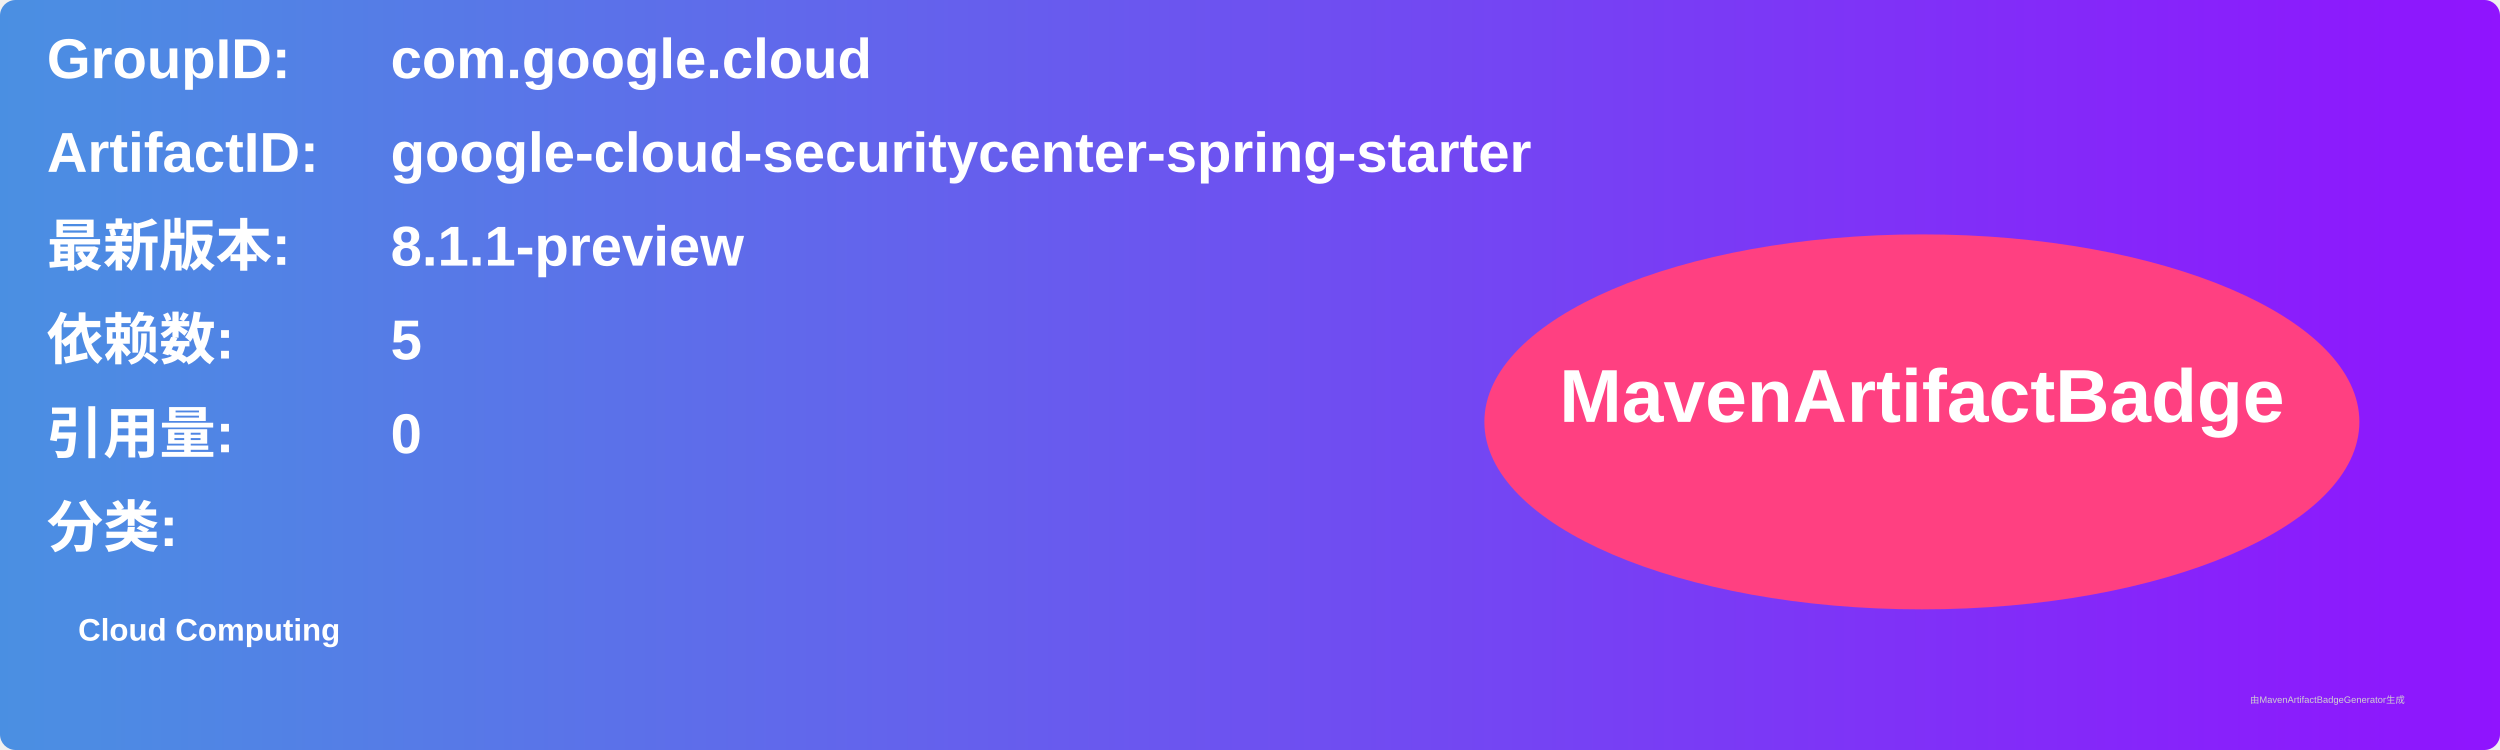
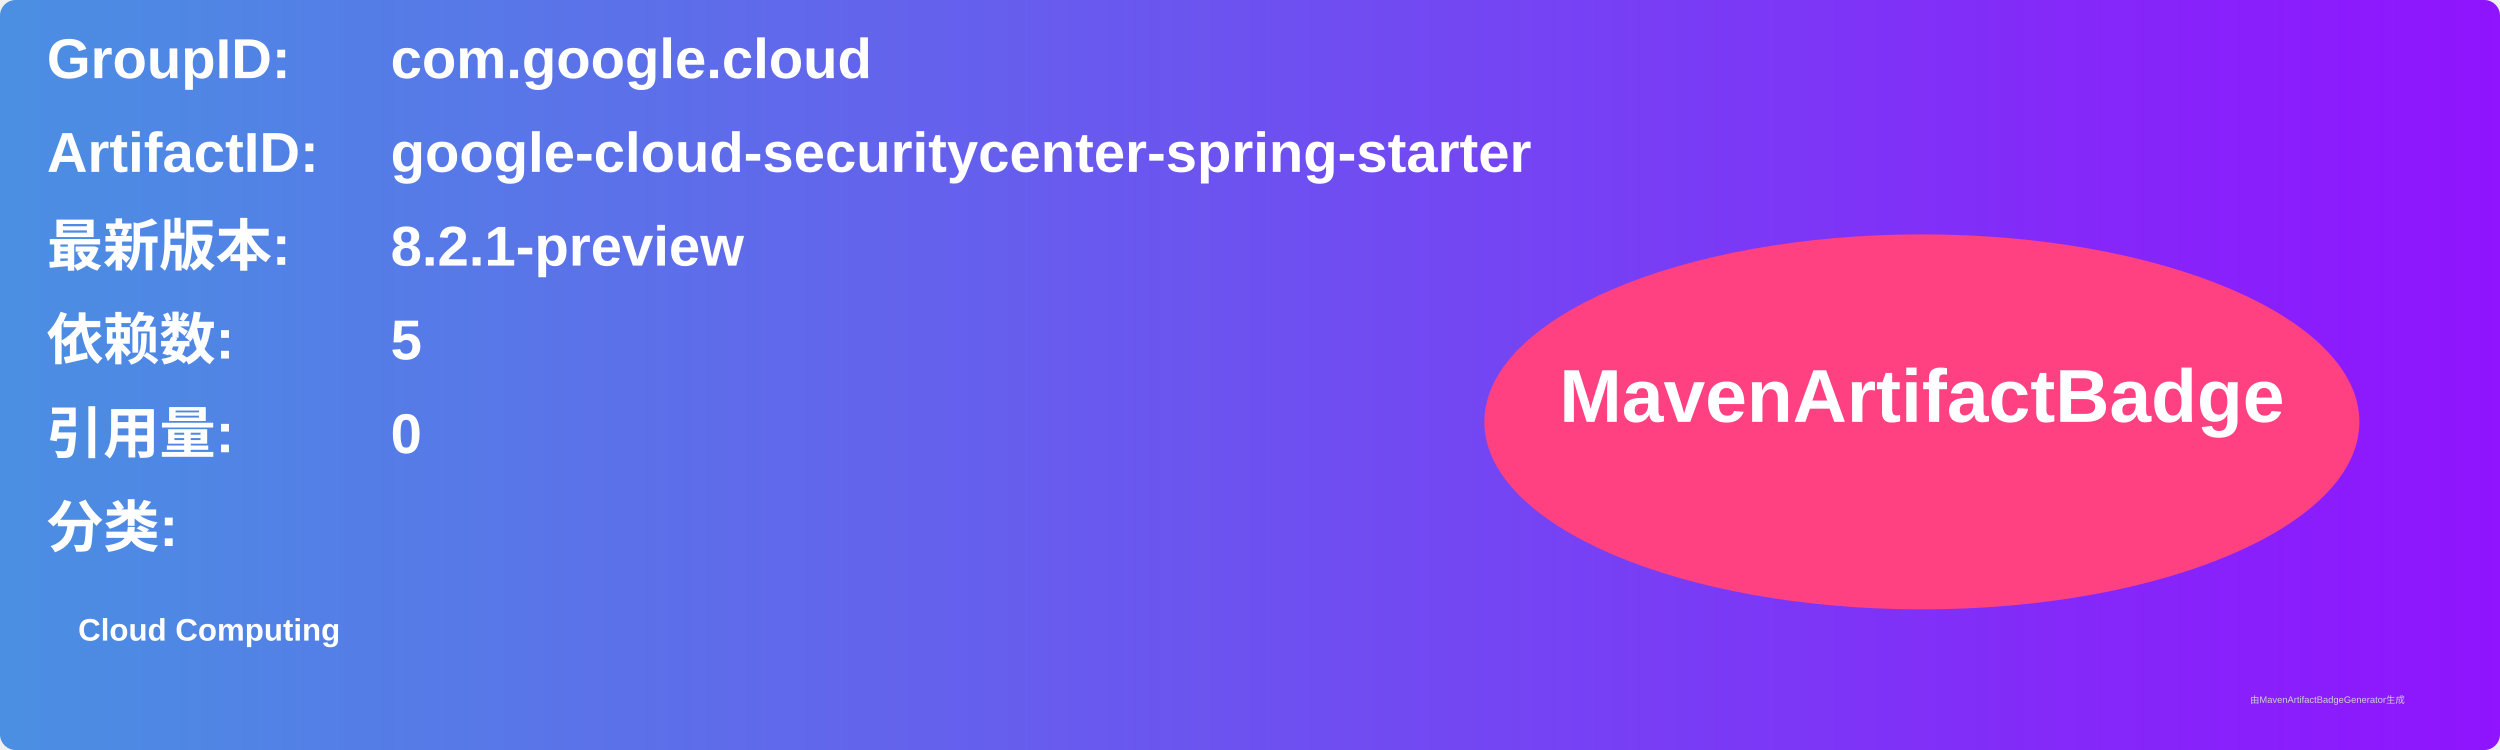
<svg xmlns="http://www.w3.org/2000/svg" width="800" height="240" viewBox="0 0 800 240">
  <linearGradient id="grad" x1="0%" y1="0%" x2="100%" y2="0%">
    <stop offset="0%" stop-color="#4a90e2" />
    <stop offset="100%" stop-color="#9013fe" />
  </linearGradient>
  <rect width="100%" height="100%" rx="5" ry="5" fill="url(#grad)" />
  <g transform="translate(15, 15)">
    <text x="0" y="10" font-family="Arial" font-size="18" fill="white" font-weight="bold" width="260">GroupID:</text>
    <text x="110" y="10" font-family="Arial" font-size="18" fill="white" font-weight="bold" width="460">com.google.cloud</text>
    <text x="0" y="40" font-family="Arial" font-size="18" fill="white" font-weight="bold" width="260">ArtifactID:</text>
    <text x="110" y="40" font-family="Arial" font-size="18" fill="white" font-weight="bold" width="460">google-cloud-securitycenter-spring-starter</text>
    <text x="0" y="70" font-family="Arial" font-size="18" fill="white" font-weight="bold">最新版本:</text>
    <text x="110" y="70" font-family="Arial" font-size="18" fill="white" font-weight="bold">
-       <tspan font-weight="bold">8.1.1-preview</tspan>
+       <tspan font-weight="bold">8.2.1-preview</tspan>
    </text>
    <text x="0" y="100" font-family="Arial" font-size="18" fill="white" font-weight="bold">依赖数: </text>
    <text x="110" y="100" font-family="Arial" font-size="18" fill="white">
      <tspan font-weight="bold">5</tspan>
    </text>
    <text x="0" y="130" font-family="Arial" font-size="18" fill="white" font-weight="bold">引用量: </text>
    <text x="110" y="130" font-family="Arial" font-size="18" fill="white">
      <tspan font-weight="bold">0</tspan>
    </text>
    <text x="0" y="160" font-family="Arial" font-size="18" fill="white" font-weight="bold">分类:</text>
    <text x="10" y="190" font-family="Arial" font-size="10" fill="white">
      <tspan font-weight="bold">Cloud Computing</tspan>
    </text>
    <ellipse cx="600" cy="120" rx="140" ry="60" fill="#ff4081" />
    <text x="600" y="120" text-anchor="middle" font-family="Arial" font-size="24" fill="white" font-weight="bold">MavenArtifactBadge</text>
  </g>
  <text x="720" y="225" font-family="Arial" font-size="3" fill="#d0d0d0">由MavenArtifactBadgeGenerator生成</text>
</svg>
